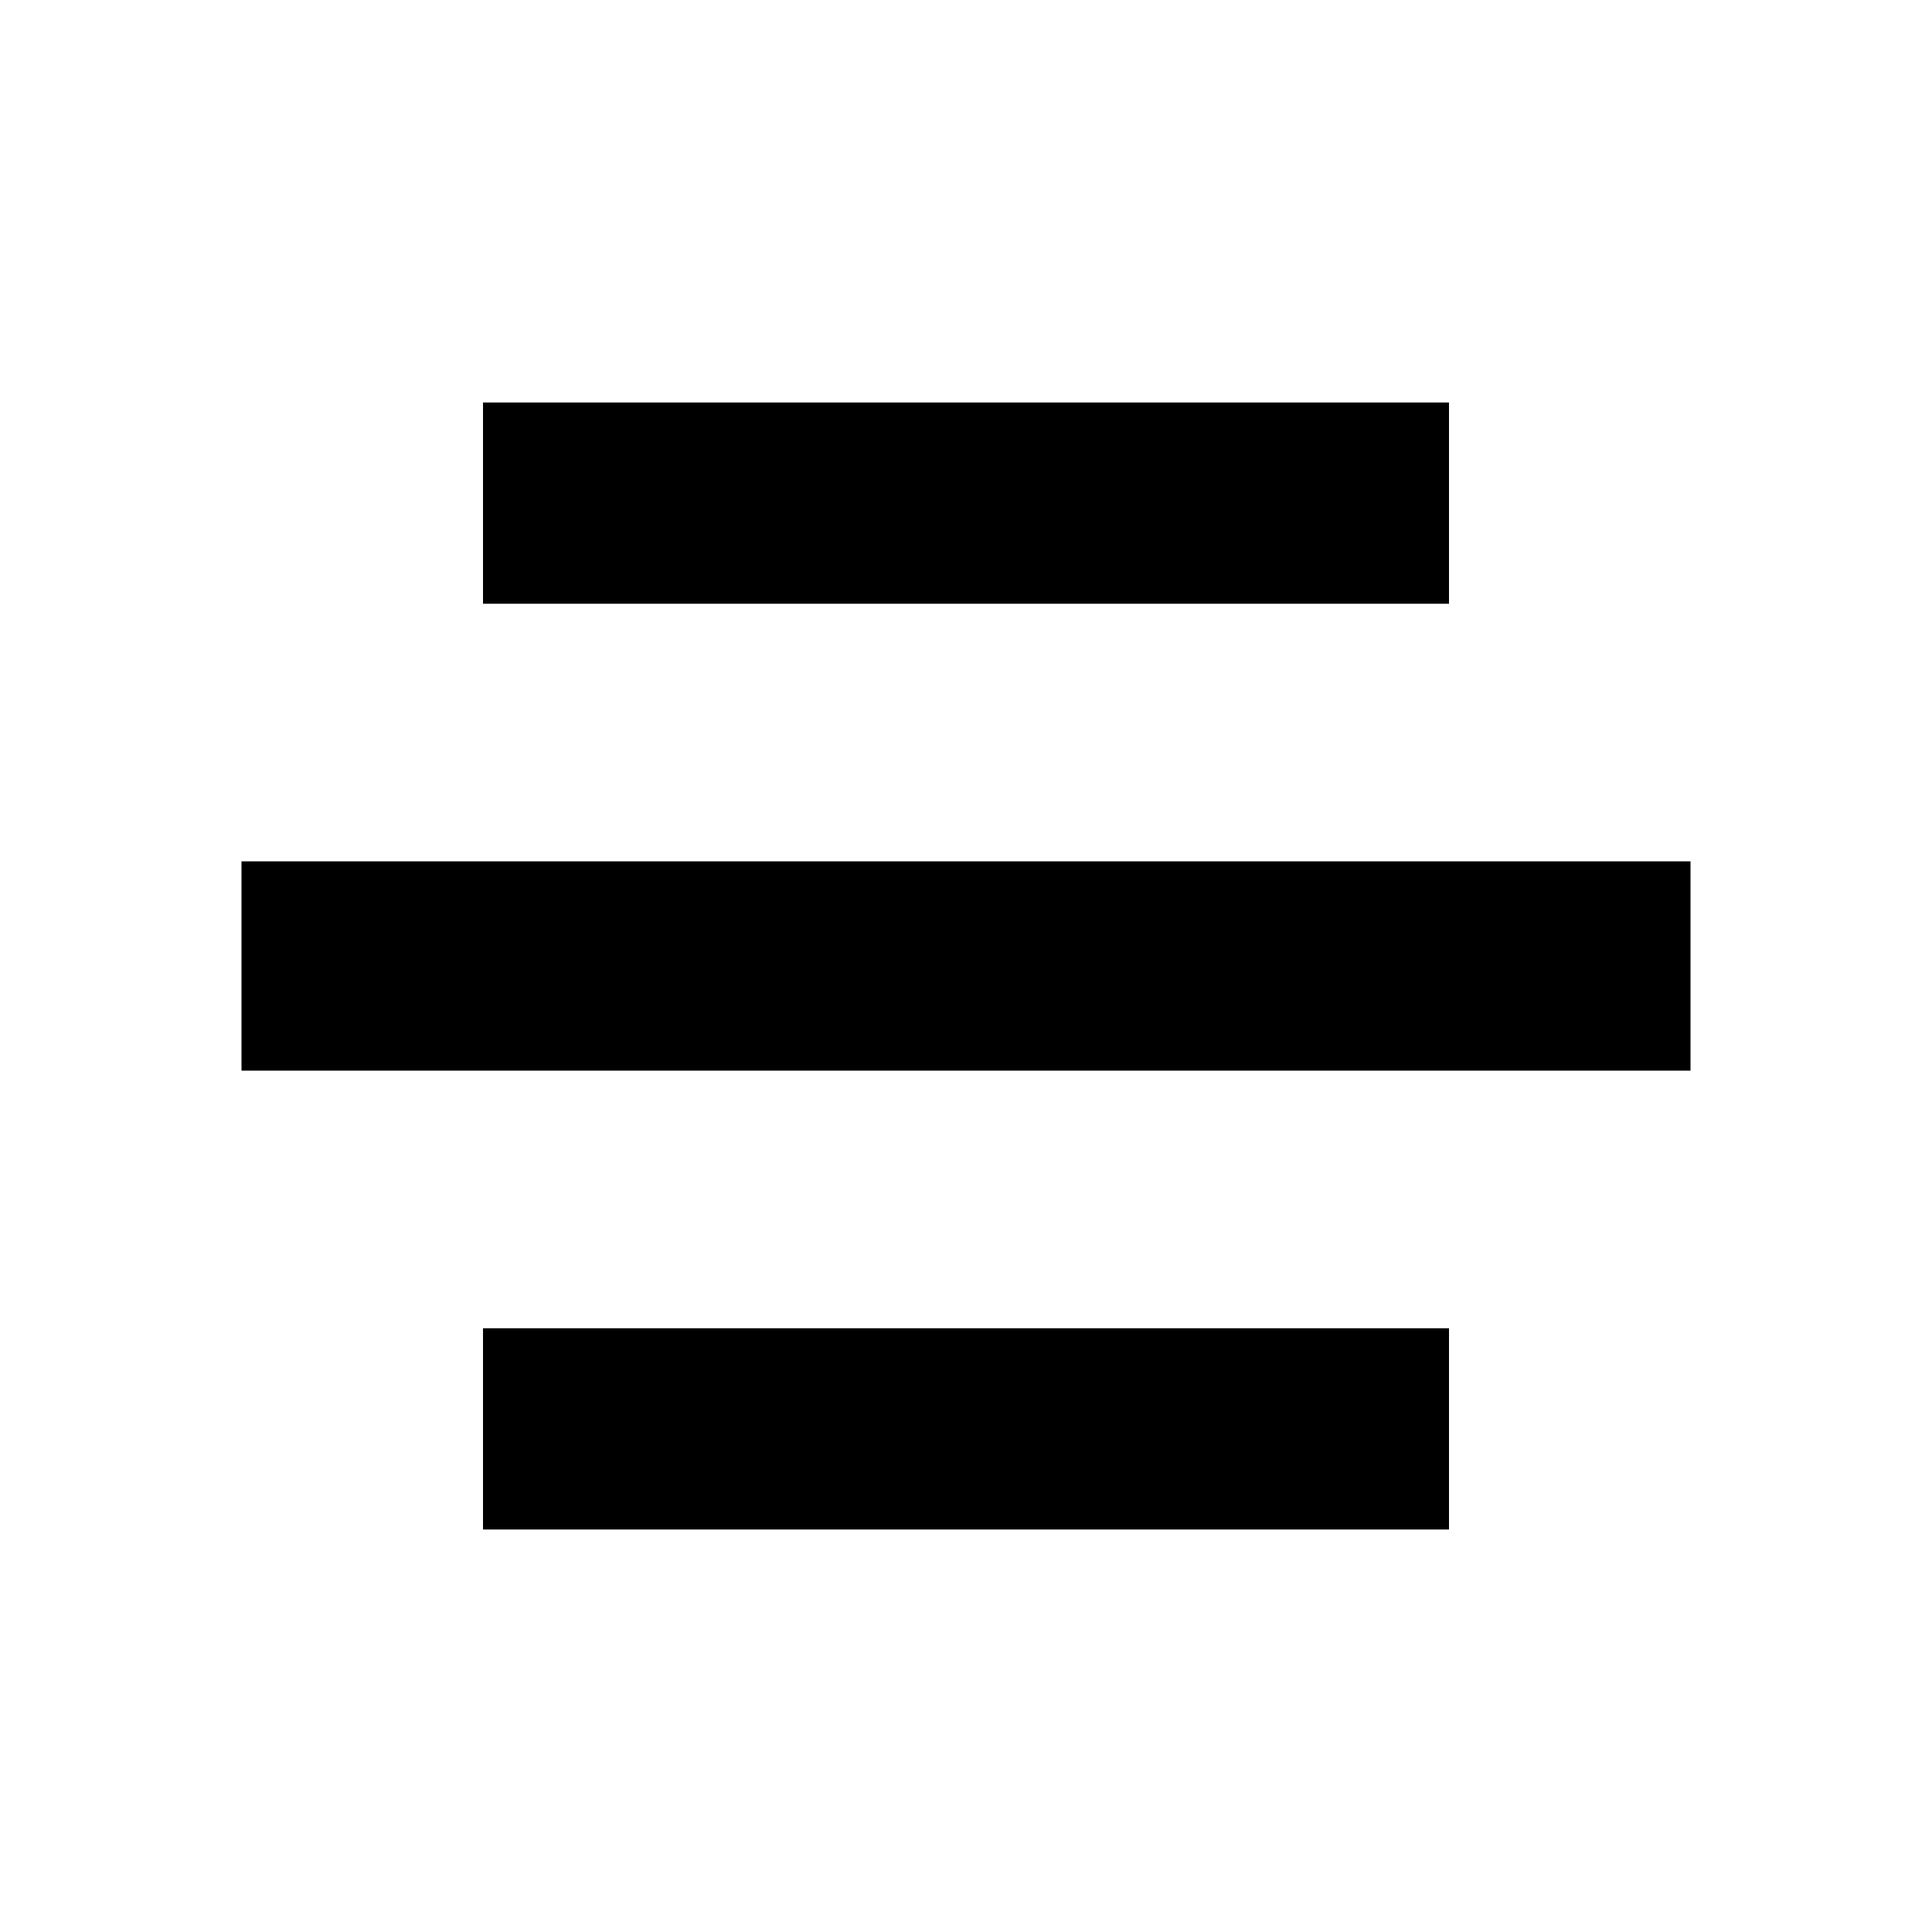
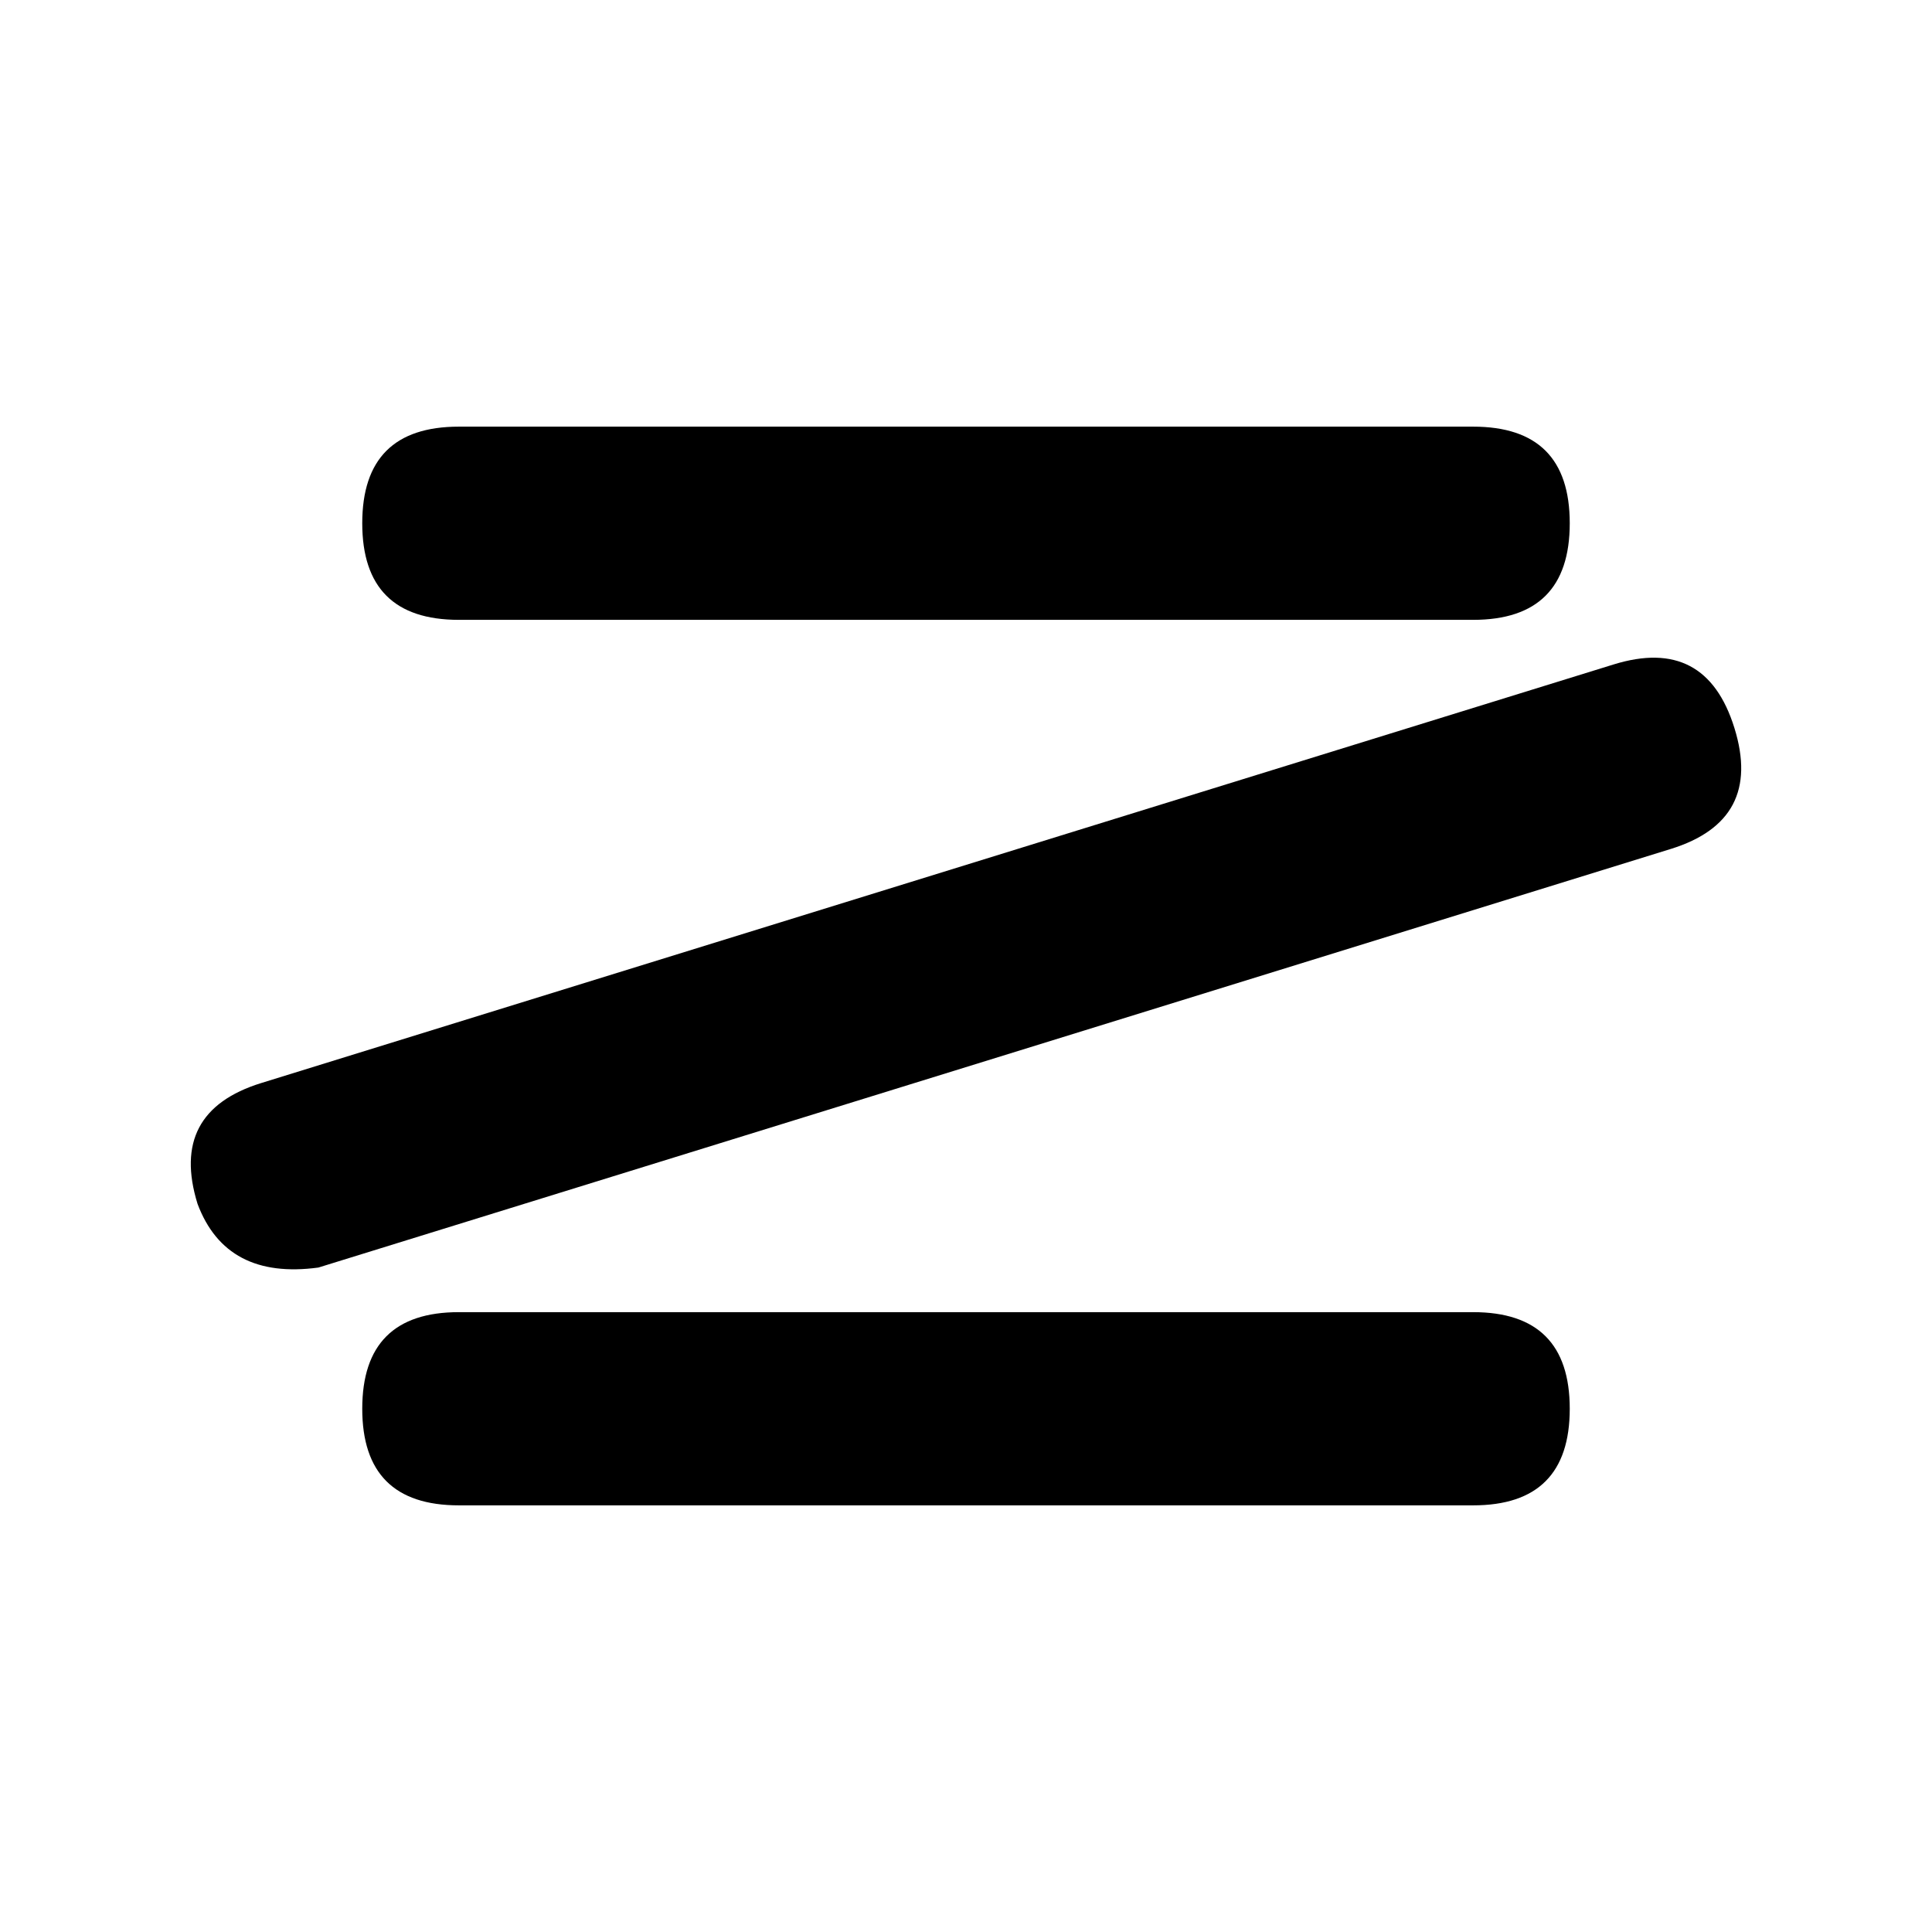
<svg xmlns="http://www.w3.org/2000/svg" viewBox="0 0 24 24">
-   <path d="M6 5 H18 V7.5 H6 Z" />
-   <path d="M6 16.5 H18 V19 H6 Z" />
-   <path d="M3 10.7 H21 V13.3 H3 Z" />
+   <path d="M5.7 5.3 H18.3 Q19.5 5.3 19.5 6.5 Q19.5 7.7 18.3 7.7 H5.7 Q4.5 7.7 4.5 6.5 Q4.5 5.3 5.7 5.3 Z" />
+   <path d="M5.7 16.3 H18.3 Q19.5 16.3 19.5 17.5 Q19.5 18.7 18.3 18.7 H5.7 Q4.5 18.7 4.5 17.5 Q4.5 16.3 5.7 16.3 Z" />
+   <path d="M3.955 15.746 L20.755 10.546 Q21.901 10.191 21.546 9.045 Q21.191 7.899 20.045 8.254 L3.245 13.454 Q2.099 13.809 2.454 14.955 Q2.809 15.901 3.955 15.746 Z" />
</svg>
